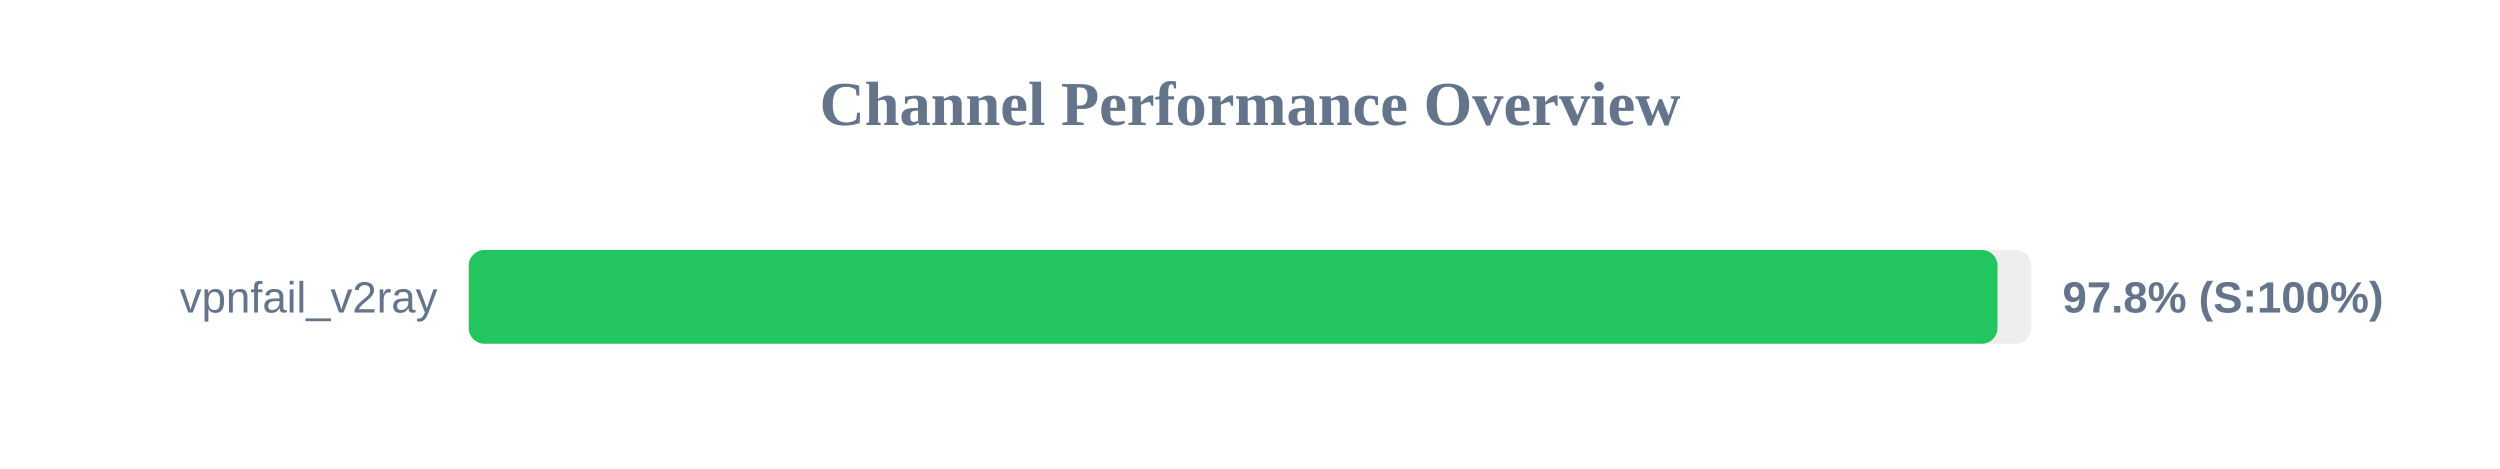
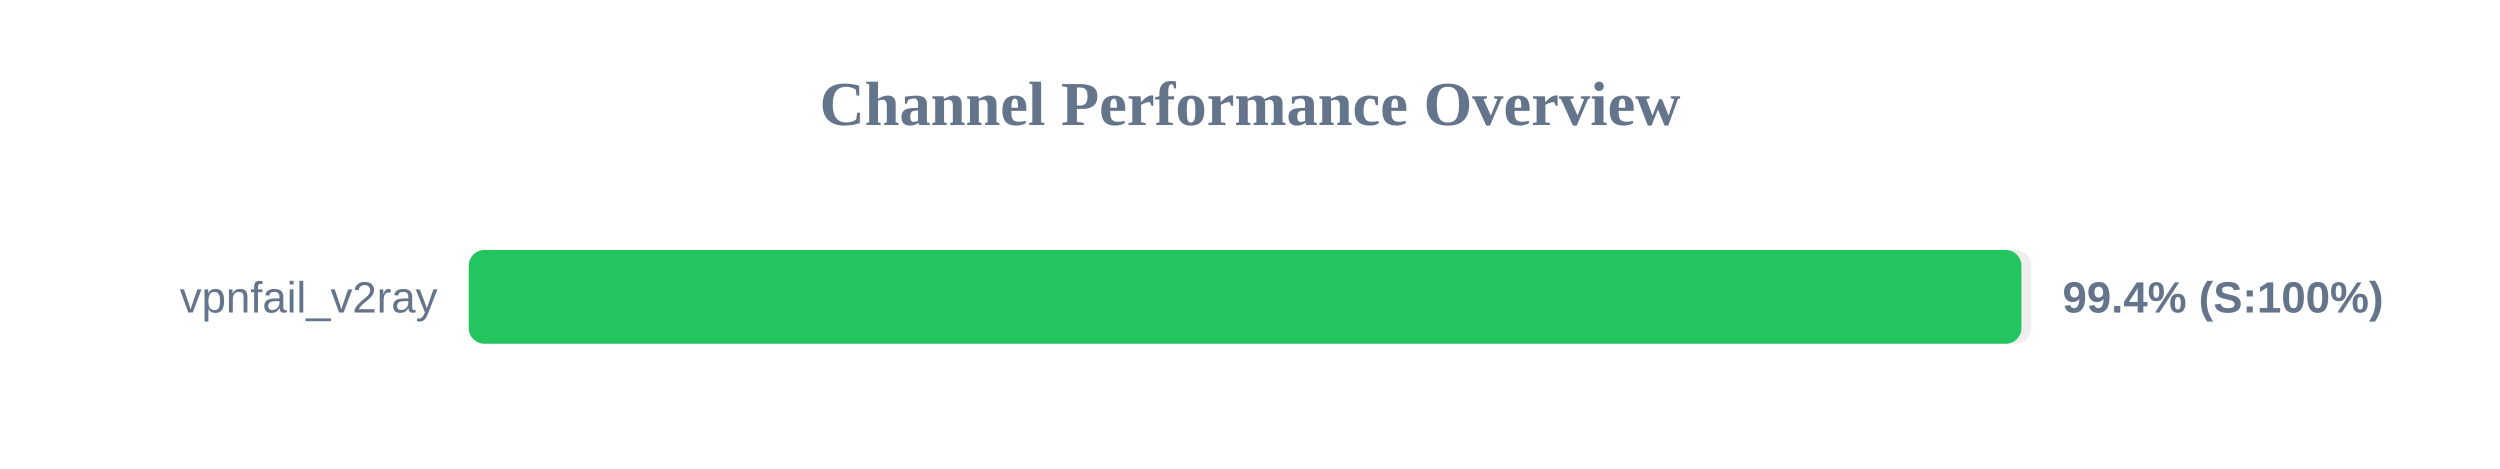
<svg xmlns="http://www.w3.org/2000/svg" width="800" height="150" version="1.1">
  <style>
        .row { font: 14px Arial; fill: #64748b; }
        .score { font: bold 14px Arial; fill: #64748b; }
    </style>
  <text x="400" y="40" text-anchor="middle" font-size="20px" font-weight="bold" fill="#64748b">Channel Performance Overview</text>
  <rect x="150" y="80" width="500" height="30" fill="#eee" rx="5" />
-   <rect x="150" y="80" width="489.2" height="30" fill="#22c55e" rx="5" />
+   <rect x="150" y="80" width="496.85" height="30" fill="#22c55e" rx="5" />
  <text x="140" y="100" text-anchor="end" class="row">vpnfail_v2ray</text>
-   <text x="660" y="100" text-anchor="start" class="score">97.8% (S:100%)</text>
+   <text x="660" y="100" text-anchor="start" class="score">99.4% (S:100%)</text>
</svg>
